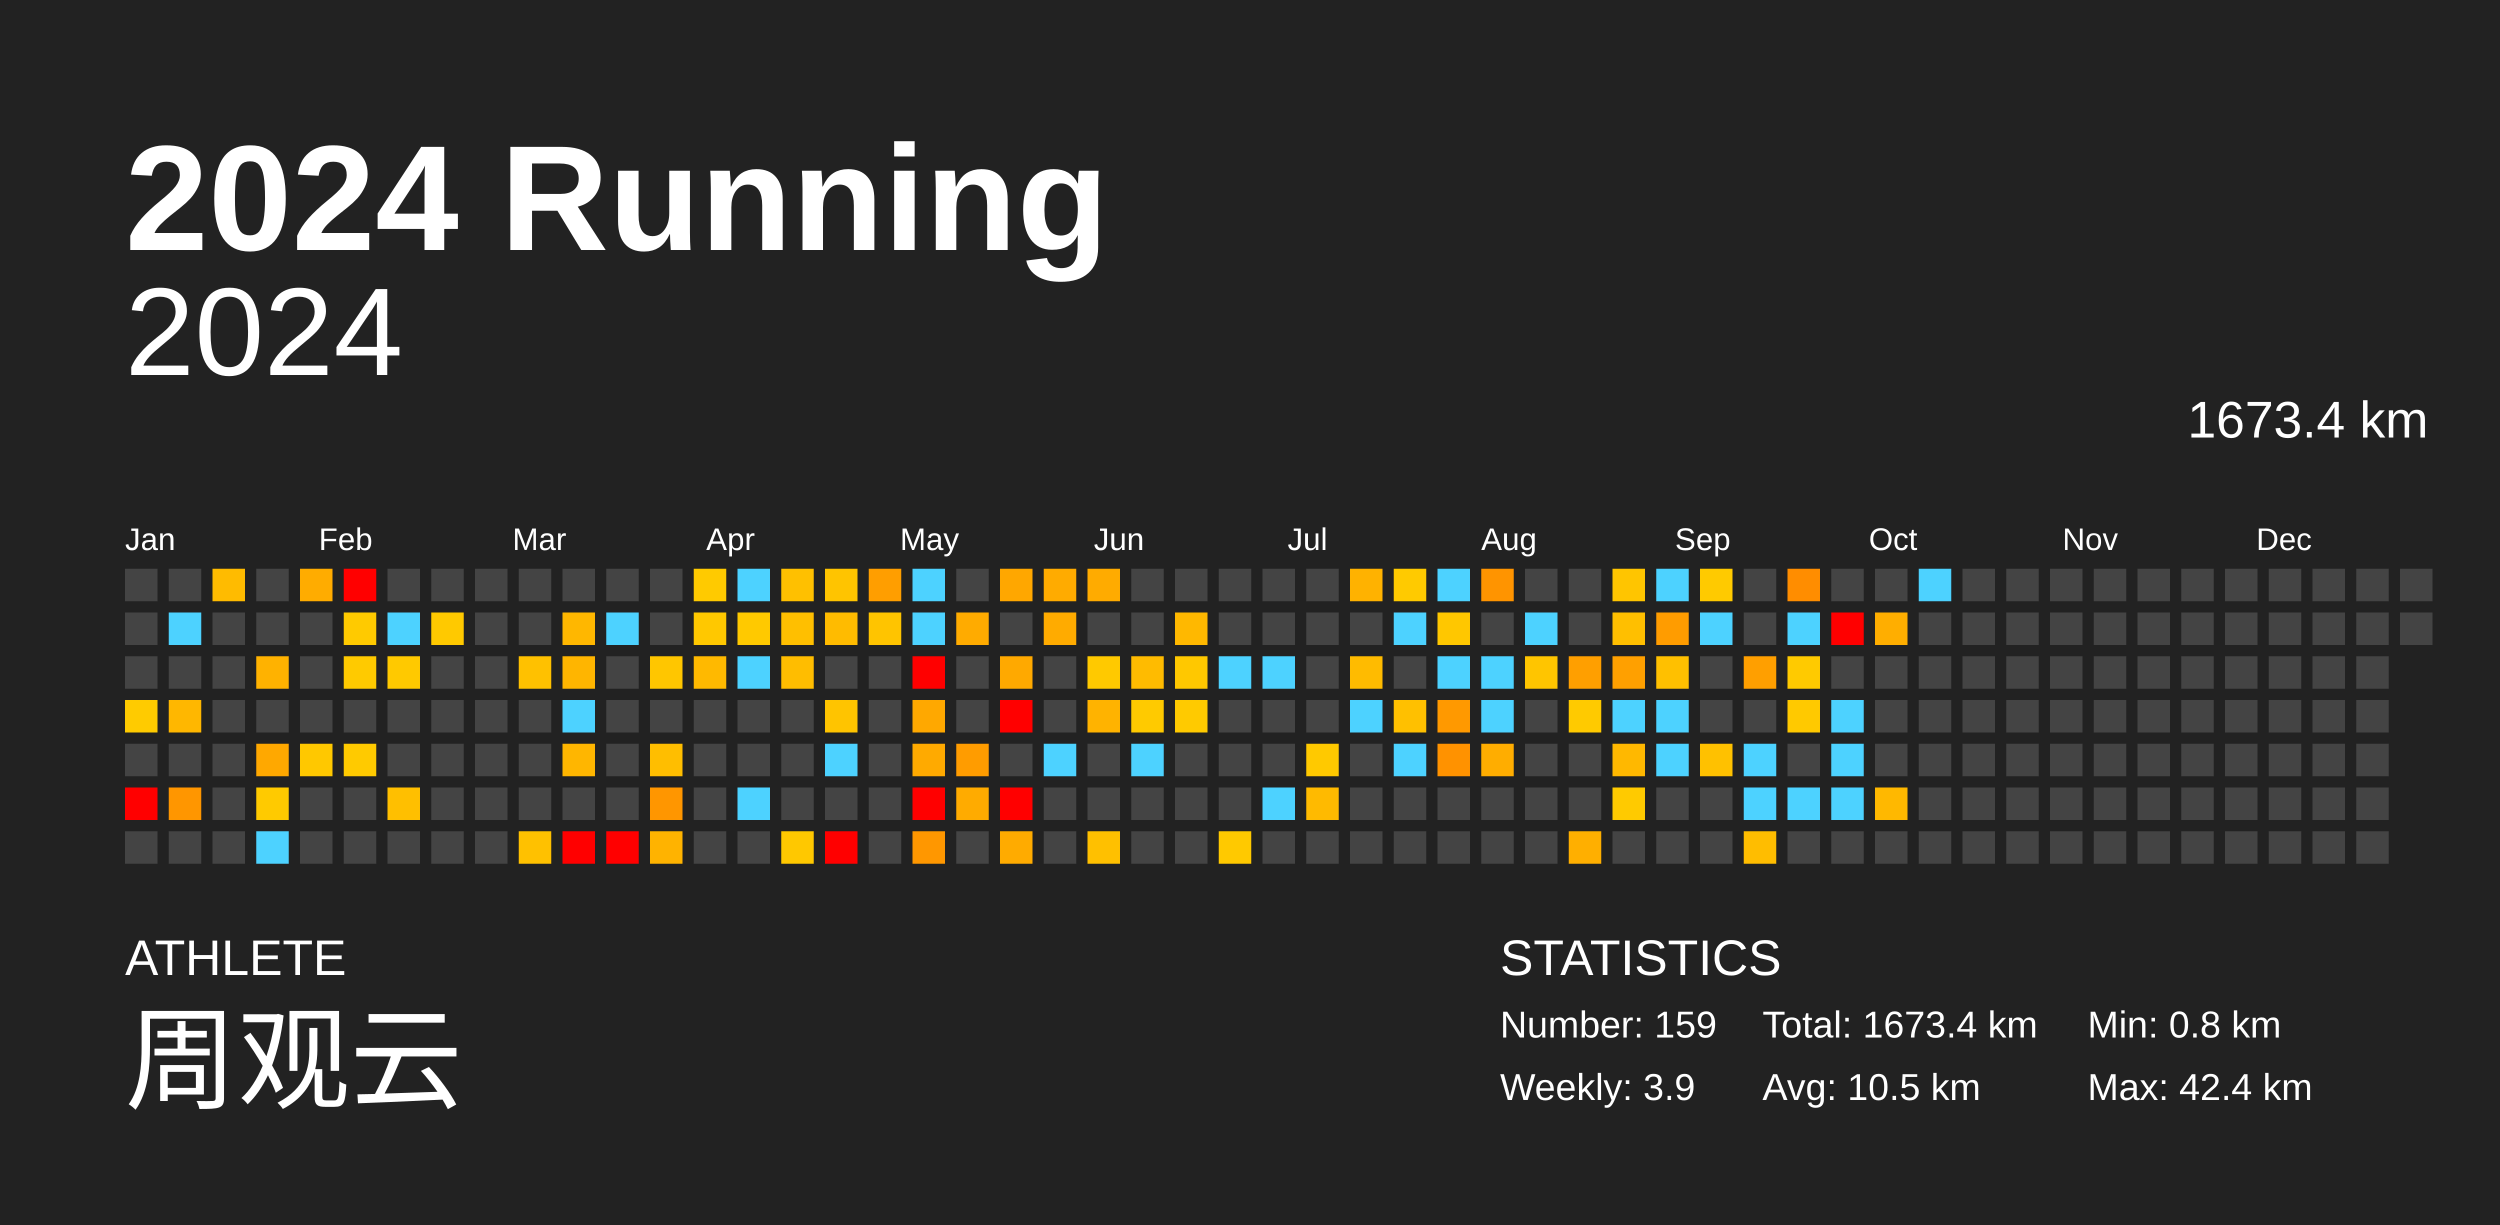
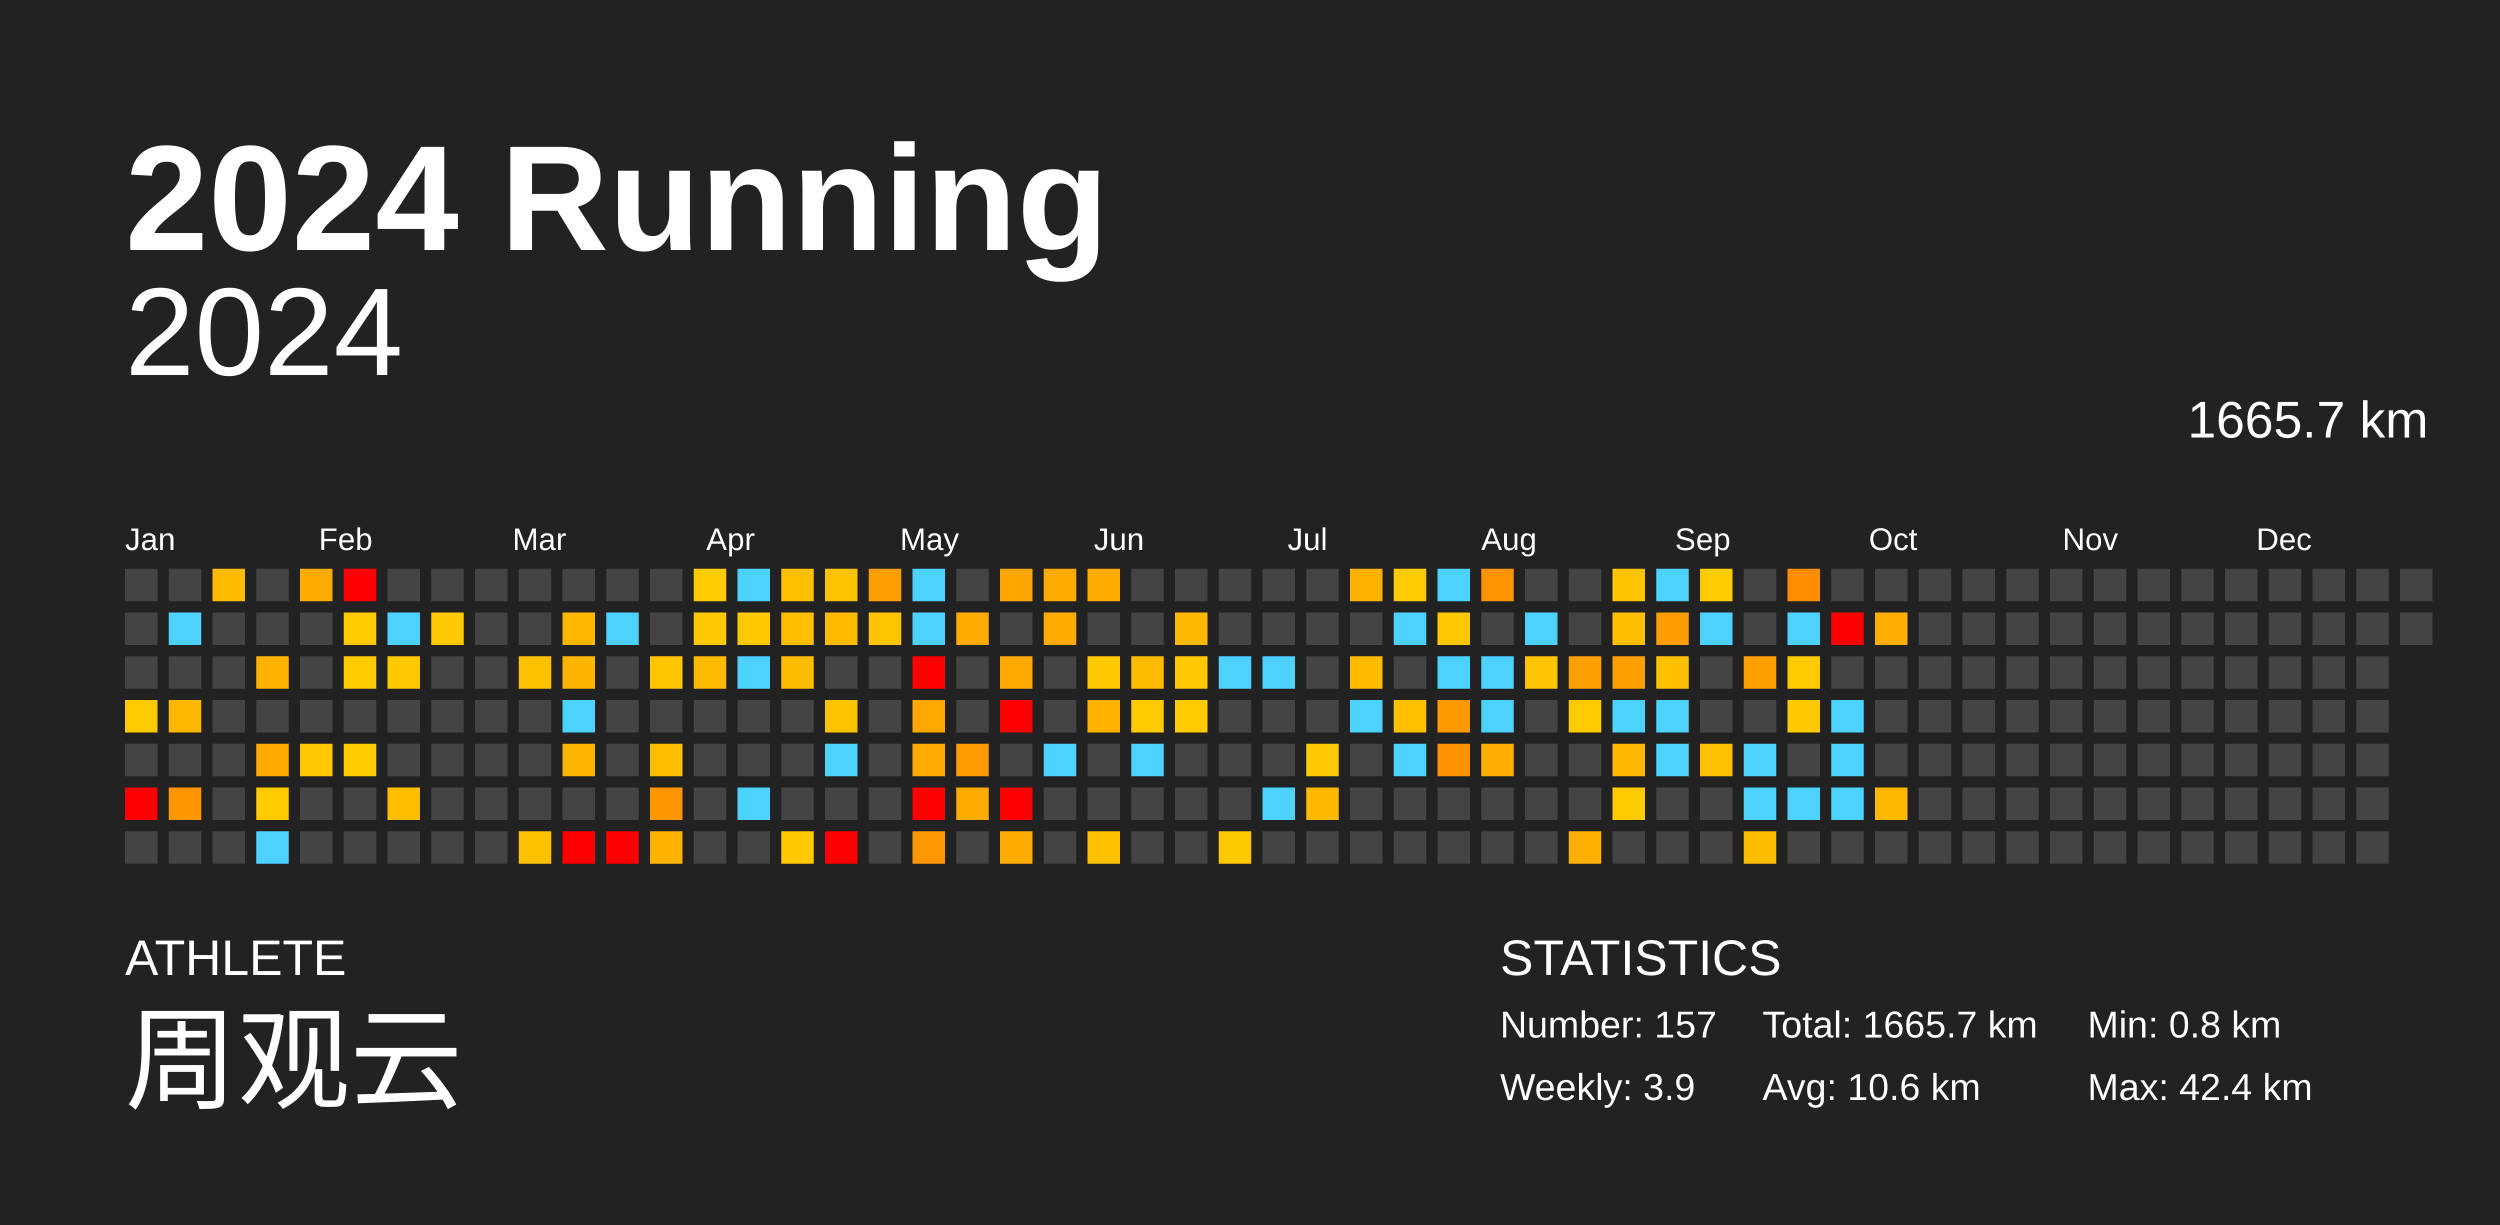
<svg xmlns="http://www.w3.org/2000/svg" baseProfile="full" height="98mm" version="1.1" viewBox="0,0,200,98" width="200mm">
  <defs />
  <rect fill="#222222" height="98" width="200" x="0" y="0" />
  <text fill="#FFFFFF" style="font-size:12px; font-family:Arial; font-weight:bold;" x="10" y="20">2024 Running</text>
  <text fill="#FFFFFF" style="font-size:4px; font-family:Arial" x="10" y="78">ATHLETE</text>
  <text fill="#FFFFFF" style="font-size:9px; font-family:Arial" x="10" y="88">周观云</text>
  <text fill="#FFFFFF" style="font-size:4px; font-family:Arial" x="120" y="78">STATISTICS</text>
-   <text fill="#FFFFFF" style="font-size:3px; font-family:Arial" x="120" y="83">Number: 159</text>
+   <text fill="#FFFFFF" style="font-size:3px; font-family:Arial" x="120" y="83">Number: 157</text>
  <text fill="#FFFFFF" style="font-size:3px; font-family:Arial" x="120" y="88">Weekly: 3.9</text>
-   <text fill="#FFFFFF" style="font-size:3px; font-family:Arial" x="141" y="83">Total: 1673.4 km</text>
-   <text fill="#FFFFFF" style="font-size:3px; font-family:Arial" x="141" y="88">Avg: 10.5 km</text>
+   <text fill="#FFFFFF" style="font-size:3px; font-family:Arial" x="141" y="83">Total: 1665.7 km</text>
+   <text fill="#FFFFFF" style="font-size:3px; font-family:Arial" x="141" y="88">Avg: 10.6 km</text>
  <text fill="#FFFFFF" style="font-size:3px; font-family:Arial" x="167" y="83">Min: 0.8 km</text>
  <text fill="#FFFFFF" style="font-size:3px; font-family:Arial" x="167" y="88">Max: 42.4 km</text>
  <text alignment-baseline="hanging" fill="#FFFFFF" style="font-size:10.0px; font-family:Arial;" x="10" y="30">2024</text>
-   <text alignment-baseline="hanging" fill="#FFFFFF" style="font-size:4.125px; font-family:Arial;" x="175" y="35">1673.4 km</text>
+   <text alignment-baseline="hanging" fill="#FFFFFF" style="font-size:4.125px; font-family:Arial;" x="175" y="35">1665.7 km</text>
  <text fill="#FFFFFF" style="font-size:2.5px; font-family:Arial" x="10.0" y="44">Jan</text>
  <text fill="#FFFFFF" style="font-size:2.5px; font-family:Arial" x="25.5" y="44">Feb</text>
  <text fill="#FFFFFF" style="font-size:2.5px; font-family:Arial" x="41.0" y="44">Mar</text>
  <text fill="#FFFFFF" style="font-size:2.5px; font-family:Arial" x="56.5" y="44">Apr</text>
  <text fill="#FFFFFF" style="font-size:2.5px; font-family:Arial" x="72.0" y="44">May</text>
  <text fill="#FFFFFF" style="font-size:2.5px; font-family:Arial" x="87.5" y="44">Jun</text>
  <text fill="#FFFFFF" style="font-size:2.5px; font-family:Arial" x="103.0" y="44">Jul</text>
  <text fill="#FFFFFF" style="font-size:2.5px; font-family:Arial" x="118.5" y="44">Aug</text>
  <text fill="#FFFFFF" style="font-size:2.5px; font-family:Arial" x="134.0" y="44">Sep</text>
  <text fill="#FFFFFF" style="font-size:2.5px; font-family:Arial" x="149.5" y="44">Oct</text>
  <text fill="#FFFFFF" style="font-size:2.5px; font-family:Arial" x="165.0" y="44">Nov</text>
  <text fill="#FFFFFF" style="font-size:2.5px; font-family:Arial" x="180.5" y="44">Dec</text>
  <rect fill="#444444" height="2.6" width="2.6" x="10.0" y="45.5" />
  <rect fill="#444444" height="2.6" width="2.6" x="10.0" y="49.0" />
  <rect fill="#444444" height="2.6" width="2.6" x="10.0" y="52.5" />
  <rect fill="#ffcb00" height="2.6" width="2.6" x="10.0" y="56.0" />
  <rect fill="#444444" height="2.6" width="2.6" x="10.0" y="59.5" />
  <rect fill="red" height="2.6" width="2.6" x="10.0" y="63.0" />
  <rect fill="#444444" height="2.6" width="2.6" x="10.0" y="66.5" />
  <rect fill="#444444" height="2.6" width="2.6" x="13.5" y="45.5" />
  <rect fill="#4dd2ff" height="2.6" width="2.6" x="13.5" y="49.0" />
  <rect fill="#444444" height="2.6" width="2.6" x="13.5" y="52.5" />
  <rect fill="#ffb700" height="2.6" width="2.6" x="13.5" y="56.0" />
  <rect fill="#444444" height="2.6" width="2.6" x="13.5" y="59.5" />
  <rect fill="#ff9600" height="2.6" width="2.6" x="13.5" y="63.0" />
  <rect fill="#444444" height="2.6" width="2.6" x="13.5" y="66.5" />
  <rect fill="#ffbb00" height="2.6" width="2.6" x="17.0" y="45.5" />
  <rect fill="#444444" height="2.6" width="2.6" x="17.0" y="49.0" />
  <rect fill="#444444" height="2.6" width="2.6" x="17.0" y="52.5" />
  <rect fill="#444444" height="2.6" width="2.6" x="17.0" y="56.0" />
  <rect fill="#444444" height="2.6" width="2.6" x="17.0" y="59.5" />
  <rect fill="#444444" height="2.6" width="2.6" x="17.0" y="63.0" />
  <rect fill="#444444" height="2.6" width="2.6" x="17.0" y="66.5" />
  <rect fill="#444444" height="2.6" width="2.6" x="20.5" y="45.5" />
  <rect fill="#444444" height="2.6" width="2.6" x="20.5" y="49.0" />
  <rect fill="#ffb200" height="2.6" width="2.6" x="20.5" y="52.5" />
  <rect fill="#444444" height="2.6" width="2.6" x="20.5" y="56.0" />
  <rect fill="#ffa800" height="2.6" width="2.6" x="20.5" y="59.5" />
  <rect fill="#ffca00" height="2.6" width="2.6" x="20.5" y="63.0" />
  <rect fill="#4dd2ff" height="2.6" width="2.6" x="20.5" y="66.5" />
  <rect fill="#ffac00" height="2.6" width="2.6" x="24.0" y="45.5" />
  <rect fill="#444444" height="2.6" width="2.6" x="24.0" y="49.0" />
  <rect fill="#444444" height="2.6" width="2.6" x="24.0" y="52.5" />
  <rect fill="#444444" height="2.6" width="2.6" x="24.0" y="56.0" />
  <rect fill="#ffc800" height="2.6" width="2.6" x="24.0" y="59.5" />
  <rect fill="#444444" height="2.6" width="2.6" x="24.0" y="63.0" />
  <rect fill="#444444" height="2.6" width="2.6" x="24.0" y="66.5" />
  <rect fill="red" height="2.6" width="2.6" x="27.5" y="45.5" />
  <rect fill="#ffca00" height="2.6" width="2.6" x="27.5" y="49.0" />
  <rect fill="#ffca00" height="2.6" width="2.6" x="27.5" y="52.5" />
  <rect fill="#444444" height="2.6" width="2.6" x="27.5" y="56.0" />
  <rect fill="#ffca00" height="2.6" width="2.6" x="27.5" y="59.5" />
  <rect fill="#444444" height="2.6" width="2.6" x="27.5" y="63.0" />
  <rect fill="#444444" height="2.6" width="2.6" x="27.5" y="66.5" />
  <rect fill="#444444" height="2.6" width="2.6" x="31.0" y="45.5" />
  <rect fill="#4dd2ff" height="2.6" width="2.6" x="31.0" y="49.0" />
  <rect fill="#ffc900" height="2.6" width="2.6" x="31.0" y="52.5" />
  <rect fill="#444444" height="2.6" width="2.6" x="31.0" y="56.0" />
  <rect fill="#444444" height="2.6" width="2.6" x="31.0" y="59.5" />
  <rect fill="#ffbf00" height="2.6" width="2.6" x="31.0" y="63.0" />
  <rect fill="#444444" height="2.6" width="2.6" x="31.0" y="66.5" />
  <rect fill="#444444" height="2.6" width="2.6" x="34.5" y="45.5" />
  <rect fill="#ffc900" height="2.6" width="2.6" x="34.5" y="49.0" />
  <rect fill="#444444" height="2.6" width="2.6" x="34.5" y="52.5" />
  <rect fill="#444444" height="2.6" width="2.6" x="34.5" y="56.0" />
  <rect fill="#444444" height="2.6" width="2.6" x="34.5" y="59.5" />
  <rect fill="#444444" height="2.6" width="2.6" x="34.5" y="63.0" />
  <rect fill="#444444" height="2.6" width="2.6" x="34.5" y="66.5" />
  <rect fill="#444444" height="2.6" width="2.6" x="38.0" y="45.5" />
  <rect fill="#444444" height="2.6" width="2.6" x="38.0" y="49.0" />
  <rect fill="#444444" height="2.6" width="2.6" x="38.0" y="52.5" />
  <rect fill="#444444" height="2.6" width="2.6" x="38.0" y="56.0" />
  <rect fill="#444444" height="2.6" width="2.6" x="38.0" y="59.5" />
  <rect fill="#444444" height="2.6" width="2.6" x="38.0" y="63.0" />
  <rect fill="#444444" height="2.6" width="2.6" x="38.0" y="66.5" />
  <rect fill="#444444" height="2.6" width="2.6" x="41.5" y="45.5" />
  <rect fill="#444444" height="2.6" width="2.6" x="41.5" y="49.0" />
  <rect fill="#ffc100" height="2.6" width="2.6" x="41.5" y="52.5" />
  <rect fill="#444444" height="2.6" width="2.6" x="41.5" y="56.0" />
  <rect fill="#444444" height="2.6" width="2.6" x="41.5" y="59.5" />
  <rect fill="#444444" height="2.6" width="2.6" x="41.5" y="63.0" />
  <rect fill="#ffc100" height="2.6" width="2.6" x="41.5" y="66.5" />
  <rect fill="#444444" height="2.6" width="2.6" x="45.0" y="45.5" />
  <rect fill="#ffb700" height="2.6" width="2.6" x="45.0" y="49.0" />
  <rect fill="#ffb500" height="2.6" width="2.6" x="45.0" y="52.5" />
  <rect fill="#4dd2ff" height="2.6" width="2.6" x="45.0" y="56.0" />
  <rect fill="#ffb600" height="2.6" width="2.6" x="45.0" y="59.5" />
  <rect fill="#444444" height="2.6" width="2.6" x="45.0" y="63.0" />
  <rect fill="red" height="2.6" width="2.6" x="45.0" y="66.5" />
  <rect fill="#444444" height="2.6" width="2.6" x="48.5" y="45.5" />
  <rect fill="#4dd2ff" height="2.6" width="2.6" x="48.5" y="49.0" />
  <rect fill="#444444" height="2.6" width="2.6" x="48.5" y="52.5" />
  <rect fill="#444444" height="2.6" width="2.6" x="48.5" y="56.0" />
  <rect fill="#444444" height="2.6" width="2.6" x="48.5" y="59.5" />
  <rect fill="#444444" height="2.6" width="2.6" x="48.5" y="63.0" />
  <rect fill="red" height="2.6" width="2.6" x="48.5" y="66.5" />
  <rect fill="#444444" height="2.6" width="2.6" x="52.0" y="45.5" />
  <rect fill="#444444" height="2.6" width="2.6" x="52.0" y="49.0" />
  <rect fill="#ffc600" height="2.6" width="2.6" x="52.0" y="52.5" />
  <rect fill="#444444" height="2.6" width="2.6" x="52.0" y="56.0" />
  <rect fill="#ffbe00" height="2.6" width="2.6" x="52.0" y="59.5" />
  <rect fill="#ff9600" height="2.6" width="2.6" x="52.0" y="63.0" />
  <rect fill="#ffb300" height="2.6" width="2.6" x="52.0" y="66.5" />
  <rect fill="#ffca00" height="2.6" width="2.6" x="55.5" y="45.5" />
  <rect fill="#ffc800" height="2.6" width="2.6" x="55.5" y="49.0" />
  <rect fill="#ffb900" height="2.6" width="2.6" x="55.5" y="52.5" />
  <rect fill="#444444" height="2.6" width="2.6" x="55.5" y="56.0" />
  <rect fill="#444444" height="2.6" width="2.6" x="55.5" y="59.5" />
  <rect fill="#444444" height="2.6" width="2.6" x="55.5" y="63.0" />
  <rect fill="#444444" height="2.6" width="2.6" x="55.5" y="66.5" />
  <rect fill="#4dd2ff" height="2.6" width="2.6" x="59.0" y="45.5" />
  <rect fill="#ffc900" height="2.6" width="2.6" x="59.0" y="49.0" />
  <rect fill="#4dd2ff" height="2.6" width="2.6" x="59.0" y="52.5" />
  <rect fill="#444444" height="2.6" width="2.6" x="59.0" y="56.0" />
  <rect fill="#444444" height="2.6" width="2.6" x="59.0" y="59.5" />
  <rect fill="#4dd2ff" height="2.6" width="2.6" x="59.0" y="63.0" />
  <rect fill="#444444" height="2.6" width="2.6" x="59.0" y="66.5" />
  <rect fill="#ffc000" height="2.6" width="2.6" x="62.5" y="45.5" />
  <rect fill="#ffbf00" height="2.6" width="2.6" x="62.5" y="49.0" />
  <rect fill="#ffbd00" height="2.6" width="2.6" x="62.5" y="52.5" />
  <rect fill="#444444" height="2.6" width="2.6" x="62.5" y="56.0" />
  <rect fill="#444444" height="2.6" width="2.6" x="62.5" y="59.5" />
  <rect fill="#444444" height="2.6" width="2.6" x="62.5" y="63.0" />
  <rect fill="#ffc800" height="2.6" width="2.6" x="62.5" y="66.5" />
  <rect fill="#ffc400" height="2.6" width="2.6" x="66.0" y="45.5" />
  <rect fill="#ffbb00" height="2.6" width="2.6" x="66.0" y="49.0" />
  <rect fill="#444444" height="2.6" width="2.6" x="66.0" y="52.5" />
  <rect fill="#ffc400" height="2.6" width="2.6" x="66.0" y="56.0" />
  <rect fill="#4dd2ff" height="2.6" width="2.6" x="66.0" y="59.5" />
  <rect fill="#444444" height="2.6" width="2.6" x="66.0" y="63.0" />
  <rect fill="red" height="2.6" width="2.6" x="66.0" y="66.5" />
  <rect fill="#ff9e00" height="2.6" width="2.6" x="69.5" y="45.5" />
  <rect fill="#ffc400" height="2.6" width="2.6" x="69.5" y="49.0" />
  <rect fill="#444444" height="2.6" width="2.6" x="69.5" y="52.5" />
  <rect fill="#444444" height="2.6" width="2.6" x="69.5" y="56.0" />
  <rect fill="#444444" height="2.6" width="2.6" x="69.5" y="59.5" />
  <rect fill="#444444" height="2.6" width="2.6" x="69.5" y="63.0" />
  <rect fill="#444444" height="2.6" width="2.6" x="69.5" y="66.5" />
  <rect fill="#4dd2ff" height="2.6" width="2.6" x="73.0" y="45.5" />
  <rect fill="#4dd2ff" height="2.6" width="2.6" x="73.0" y="49.0" />
  <rect fill="red" height="2.6" width="2.6" x="73.0" y="52.5" />
  <rect fill="#ffa800" height="2.6" width="2.6" x="73.0" y="56.0" />
  <rect fill="#ffaa00" height="2.6" width="2.6" x="73.0" y="59.5" />
  <rect fill="red" height="2.6" width="2.6" x="73.0" y="63.0" />
  <rect fill="#ff9700" height="2.6" width="2.6" x="73.0" y="66.5" />
  <rect fill="#444444" height="2.6" width="2.6" x="76.5" y="45.5" />
  <rect fill="#ffab00" height="2.6" width="2.6" x="76.5" y="49.0" />
  <rect fill="#444444" height="2.6" width="2.6" x="76.5" y="52.5" />
  <rect fill="#444444" height="2.6" width="2.6" x="76.5" y="56.0" />
  <rect fill="#ff9c00" height="2.6" width="2.6" x="76.5" y="59.5" />
  <rect fill="#ffab00" height="2.6" width="2.6" x="76.5" y="63.0" />
  <rect fill="#444444" height="2.6" width="2.6" x="76.5" y="66.5" />
  <rect fill="#ffa700" height="2.6" width="2.6" x="80.0" y="45.5" />
  <rect fill="#444444" height="2.6" width="2.6" x="80.0" y="49.0" />
  <rect fill="#ffa900" height="2.6" width="2.6" x="80.0" y="52.5" />
  <rect fill="red" height="2.6" width="2.6" x="80.0" y="56.0" />
  <rect fill="#444444" height="2.6" width="2.6" x="80.0" y="59.5" />
  <rect fill="red" height="2.6" width="2.6" x="80.0" y="63.0" />
  <rect fill="#ffab00" height="2.6" width="2.6" x="80.0" y="66.5" />
  <rect fill="#ffab00" height="2.6" width="2.6" x="83.5" y="45.5" />
  <rect fill="#ffab00" height="2.6" width="2.6" x="83.5" y="49.0" />
  <rect fill="#444444" height="2.6" width="2.6" x="83.5" y="52.5" />
  <rect fill="#444444" height="2.6" width="2.6" x="83.5" y="56.0" />
  <rect fill="#4dd2ff" height="2.6" width="2.6" x="83.5" y="59.5" />
  <rect fill="#444444" height="2.6" width="2.6" x="83.5" y="63.0" />
  <rect fill="#444444" height="2.6" width="2.6" x="83.5" y="66.5" />
  <rect fill="#ffab00" height="2.6" width="2.6" x="87.0" y="45.5" />
  <rect fill="#444444" height="2.6" width="2.6" x="87.0" y="49.0" />
  <rect fill="#ffc900" height="2.6" width="2.6" x="87.0" y="52.5" />
  <rect fill="#ffb300" height="2.6" width="2.6" x="87.0" y="56.0" />
  <rect fill="#444444" height="2.6" width="2.6" x="87.0" y="59.5" />
  <rect fill="#444444" height="2.6" width="2.6" x="87.0" y="63.0" />
  <rect fill="#ffc000" height="2.6" width="2.6" x="87.0" y="66.5" />
  <rect fill="#444444" height="2.6" width="2.6" x="90.5" y="45.5" />
  <rect fill="#444444" height="2.6" width="2.6" x="90.5" y="49.0" />
  <rect fill="#ffbb00" height="2.6" width="2.6" x="90.5" y="52.5" />
  <rect fill="#ffca00" height="2.6" width="2.6" x="90.5" y="56.0" />
  <rect fill="#4dd2ff" height="2.6" width="2.6" x="90.5" y="59.5" />
  <rect fill="#444444" height="2.6" width="2.6" x="90.5" y="63.0" />
  <rect fill="#444444" height="2.6" width="2.6" x="90.5" y="66.5" />
  <rect fill="#444444" height="2.6" width="2.6" x="94.0" y="45.5" />
  <rect fill="#ffb800" height="2.6" width="2.6" x="94.0" y="49.0" />
  <rect fill="#ffc800" height="2.6" width="2.6" x="94.0" y="52.5" />
  <rect fill="#ffca00" height="2.6" width="2.6" x="94.0" y="56.0" />
  <rect fill="#444444" height="2.6" width="2.6" x="94.0" y="59.5" />
  <rect fill="#444444" height="2.6" width="2.6" x="94.0" y="63.0" />
  <rect fill="#444444" height="2.6" width="2.6" x="94.0" y="66.5" />
  <rect fill="#444444" height="2.6" width="2.6" x="97.5" y="45.5" />
  <rect fill="#444444" height="2.6" width="2.6" x="97.5" y="49.0" />
  <rect fill="#4dd2ff" height="2.6" width="2.6" x="97.5" y="52.5" />
  <rect fill="#444444" height="2.6" width="2.6" x="97.5" y="56.0" />
  <rect fill="#444444" height="2.6" width="2.6" x="97.5" y="59.5" />
  <rect fill="#444444" height="2.6" width="2.6" x="97.5" y="63.0" />
  <rect fill="#ffc900" height="2.6" width="2.6" x="97.5" y="66.5" />
  <rect fill="#444444" height="2.6" width="2.6" x="101.0" y="45.5" />
  <rect fill="#444444" height="2.6" width="2.6" x="101.0" y="49.0" />
  <rect fill="#4dd2ff" height="2.6" width="2.6" x="101.0" y="52.5" />
  <rect fill="#444444" height="2.6" width="2.6" x="101.0" y="56.0" />
  <rect fill="#444444" height="2.6" width="2.6" x="101.0" y="59.5" />
  <rect fill="#4dd2ff" height="2.6" width="2.6" x="101.0" y="63.0" />
  <rect fill="#444444" height="2.6" width="2.6" x="101.0" y="66.5" />
  <rect fill="#444444" height="2.6" width="2.6" x="104.5" y="45.5" />
  <rect fill="#444444" height="2.6" width="2.6" x="104.5" y="49.0" />
  <rect fill="#444444" height="2.6" width="2.6" x="104.5" y="52.5" />
  <rect fill="#444444" height="2.6" width="2.6" x="104.5" y="56.0" />
  <rect fill="#ffc900" height="2.6" width="2.6" x="104.5" y="59.5" />
  <rect fill="#ffba00" height="2.6" width="2.6" x="104.5" y="63.0" />
  <rect fill="#444444" height="2.6" width="2.6" x="104.5" y="66.5" />
  <rect fill="#ffb200" height="2.6" width="2.6" x="108.0" y="45.5" />
  <rect fill="#444444" height="2.6" width="2.6" x="108.0" y="49.0" />
  <rect fill="#ffbb00" height="2.6" width="2.6" x="108.0" y="52.5" />
  <rect fill="#4dd2ff" height="2.6" width="2.6" x="108.0" y="56.0" />
  <rect fill="#444444" height="2.6" width="2.6" x="108.0" y="59.5" />
  <rect fill="#444444" height="2.6" width="2.6" x="108.0" y="63.0" />
  <rect fill="#444444" height="2.6" width="2.6" x="108.0" y="66.5" />
  <rect fill="#ffca00" height="2.6" width="2.6" x="111.5" y="45.5" />
  <rect fill="#4dd2ff" height="2.6" width="2.6" x="111.5" y="49.0" />
  <rect fill="#444444" height="2.6" width="2.6" x="111.5" y="52.5" />
  <rect fill="#ffc000" height="2.6" width="2.6" x="111.5" y="56.0" />
  <rect fill="#4dd2ff" height="2.6" width="2.6" x="111.5" y="59.5" />
  <rect fill="#444444" height="2.6" width="2.6" x="111.5" y="63.0" />
  <rect fill="#444444" height="2.6" width="2.6" x="111.5" y="66.5" />
  <rect fill="#4dd2ff" height="2.6" width="2.6" x="115.0" y="45.5" />
  <rect fill="#ffc700" height="2.6" width="2.6" x="115.0" y="49.0" />
  <rect fill="#4dd2ff" height="2.6" width="2.6" x="115.0" y="52.5" />
  <rect fill="#ff9900" height="2.6" width="2.6" x="115.0" y="56.0" />
  <rect fill="#ff9200" height="2.6" width="2.6" x="115.0" y="59.5" />
  <rect fill="#444444" height="2.6" width="2.6" x="115.0" y="63.0" />
  <rect fill="#444444" height="2.6" width="2.6" x="115.0" y="66.5" />
  <rect fill="#ff9400" height="2.6" width="2.6" x="118.5" y="45.5" />
  <rect fill="#444444" height="2.6" width="2.6" x="118.5" y="49.0" />
  <rect fill="#4dd2ff" height="2.6" width="2.6" x="118.5" y="52.5" />
  <rect fill="#4dd2ff" height="2.6" width="2.6" x="118.5" y="56.0" />
  <rect fill="#ffad00" height="2.6" width="2.6" x="118.5" y="59.5" />
  <rect fill="#444444" height="2.6" width="2.6" x="118.5" y="63.0" />
  <rect fill="#444444" height="2.6" width="2.6" x="118.5" y="66.5" />
  <rect fill="#444444" height="2.6" width="2.6" x="122.0" y="45.5" />
  <rect fill="#4dd2ff" height="2.6" width="2.6" x="122.0" y="49.0" />
  <rect fill="#ffc500" height="2.6" width="2.6" x="122.0" y="52.5" />
  <rect fill="#444444" height="2.6" width="2.6" x="122.0" y="56.0" />
  <rect fill="#444444" height="2.6" width="2.6" x="122.0" y="59.5" />
  <rect fill="#444444" height="2.6" width="2.6" x="122.0" y="63.0" />
  <rect fill="#444444" height="2.6" width="2.6" x="122.0" y="66.5" />
  <rect fill="#444444" height="2.6" width="2.6" x="125.5" y="45.5" />
  <rect fill="#444444" height="2.6" width="2.6" x="125.5" y="49.0" />
  <rect fill="#ff9f00" height="2.6" width="2.6" x="125.5" y="52.5" />
  <rect fill="#ffca00" height="2.6" width="2.6" x="125.5" y="56.0" />
  <rect fill="#444444" height="2.6" width="2.6" x="125.5" y="59.5" />
  <rect fill="#444444" height="2.6" width="2.6" x="125.5" y="63.0" />
  <rect fill="#ffaf00" height="2.6" width="2.6" x="125.5" y="66.5" />
  <rect fill="#ffc500" height="2.6" width="2.6" x="129.0" y="45.5" />
  <rect fill="#ffbf00" height="2.6" width="2.6" x="129.0" y="49.0" />
  <rect fill="#ffa000" height="2.6" width="2.6" x="129.0" y="52.5" />
  <rect fill="#4dd2ff" height="2.6" width="2.6" x="129.0" y="56.0" />
  <rect fill="#ffb800" height="2.6" width="2.6" x="129.0" y="59.5" />
  <rect fill="#ffca00" height="2.6" width="2.6" x="129.0" y="63.0" />
  <rect fill="#444444" height="2.6" width="2.6" x="129.0" y="66.5" />
  <rect fill="#4dd2ff" height="2.6" width="2.6" x="132.5" y="45.5" />
  <rect fill="#ff9c00" height="2.6" width="2.6" x="132.5" y="49.0" />
  <rect fill="#ffc000" height="2.6" width="2.6" x="132.5" y="52.5" />
  <rect fill="#4dd2ff" height="2.6" width="2.6" x="132.5" y="56.0" />
  <rect fill="#4dd2ff" height="2.6" width="2.6" x="132.5" y="59.5" />
  <rect fill="#444444" height="2.6" width="2.6" x="132.5" y="63.0" />
  <rect fill="#444444" height="2.6" width="2.6" x="132.5" y="66.5" />
  <rect fill="#ffca00" height="2.6" width="2.6" x="136.0" y="45.5" />
  <rect fill="#4dd2ff" height="2.6" width="2.6" x="136.0" y="49.0" />
  <rect fill="#444444" height="2.6" width="2.6" x="136.0" y="52.5" />
  <rect fill="#444444" height="2.6" width="2.6" x="136.0" y="56.0" />
  <rect fill="#ffc100" height="2.6" width="2.6" x="136.0" y="59.5" />
  <rect fill="#444444" height="2.6" width="2.6" x="136.0" y="63.0" />
  <rect fill="#444444" height="2.6" width="2.6" x="136.0" y="66.5" />
  <rect fill="#444444" height="2.6" width="2.6" x="139.5" y="45.5" />
  <rect fill="#444444" height="2.6" width="2.6" x="139.5" y="49.0" />
  <rect fill="#ff9f00" height="2.6" width="2.6" x="139.5" y="52.5" />
  <rect fill="#444444" height="2.6" width="2.6" x="139.5" y="56.0" />
  <rect fill="#4dd2ff" height="2.6" width="2.6" x="139.5" y="59.5" />
  <rect fill="#4dd2ff" height="2.6" width="2.6" x="139.5" y="63.0" />
  <rect fill="#ffbd00" height="2.6" width="2.6" x="139.5" y="66.5" />
  <rect fill="#ff8d00" height="2.6" width="2.6" x="143.0" y="45.5" />
  <rect fill="#4dd2ff" height="2.6" width="2.6" x="143.0" y="49.0" />
  <rect fill="#ffca00" height="2.6" width="2.6" x="143.0" y="52.5" />
  <rect fill="#ffc900" height="2.6" width="2.6" x="143.0" y="56.0" />
  <rect fill="#444444" height="2.6" width="2.6" x="143.0" y="59.5" />
  <rect fill="#4dd2ff" height="2.6" width="2.6" x="143.0" y="63.0" />
  <rect fill="#444444" height="2.6" width="2.6" x="143.0" y="66.5" />
  <rect fill="#444444" height="2.6" width="2.6" x="146.5" y="45.5" />
  <rect fill="red" height="2.6" width="2.6" x="146.5" y="49.0" />
  <rect fill="#444444" height="2.6" width="2.6" x="146.5" y="52.5" />
  <rect fill="#4dd2ff" height="2.6" width="2.6" x="146.5" y="56.0" />
  <rect fill="#4dd2ff" height="2.6" width="2.6" x="146.5" y="59.5" />
  <rect fill="#4dd2ff" height="2.6" width="2.6" x="146.5" y="63.0" />
  <rect fill="#444444" height="2.6" width="2.6" x="146.5" y="66.5" />
  <rect fill="#444444" height="2.6" width="2.6" x="150.0" y="45.5" />
  <rect fill="#ffae00" height="2.6" width="2.6" x="150.0" y="49.0" />
  <rect fill="#444444" height="2.6" width="2.6" x="150.0" y="52.5" />
  <rect fill="#444444" height="2.6" width="2.6" x="150.0" y="56.0" />
  <rect fill="#444444" height="2.6" width="2.6" x="150.0" y="59.5" />
  <rect fill="#ffb800" height="2.6" width="2.6" x="150.0" y="63.0" />
  <rect fill="#444444" height="2.6" width="2.6" x="150.0" y="66.5" />
-   <rect fill="#4dd2ff" height="2.6" width="2.6" x="153.5" y="45.5" />
+   <rect fill="#444444" height="2.6" width="2.6" x="153.5" y="45.5" />
  <rect fill="#444444" height="2.6" width="2.6" x="153.5" y="49.0" />
  <rect fill="#444444" height="2.6" width="2.6" x="153.5" y="52.5" />
  <rect fill="#444444" height="2.6" width="2.6" x="153.5" y="56.0" />
  <rect fill="#444444" height="2.6" width="2.6" x="153.5" y="59.5" />
  <rect fill="#444444" height="2.6" width="2.6" x="153.5" y="63.0" />
  <rect fill="#444444" height="2.6" width="2.6" x="153.5" y="66.5" />
  <rect fill="#444444" height="2.6" width="2.6" x="157.0" y="45.5" />
  <rect fill="#444444" height="2.6" width="2.6" x="157.0" y="49.0" />
  <rect fill="#444444" height="2.6" width="2.6" x="157.0" y="52.5" />
  <rect fill="#444444" height="2.6" width="2.6" x="157.0" y="56.0" />
  <rect fill="#444444" height="2.6" width="2.6" x="157.0" y="59.5" />
  <rect fill="#444444" height="2.6" width="2.6" x="157.0" y="63.0" />
  <rect fill="#444444" height="2.6" width="2.6" x="157.0" y="66.5" />
  <rect fill="#444444" height="2.6" width="2.6" x="160.5" y="45.5" />
  <rect fill="#444444" height="2.6" width="2.6" x="160.5" y="49.0" />
  <rect fill="#444444" height="2.6" width="2.6" x="160.5" y="52.5" />
  <rect fill="#444444" height="2.6" width="2.6" x="160.5" y="56.0" />
  <rect fill="#444444" height="2.6" width="2.6" x="160.5" y="59.5" />
  <rect fill="#444444" height="2.6" width="2.6" x="160.5" y="63.0" />
  <rect fill="#444444" height="2.6" width="2.6" x="160.5" y="66.5" />
  <rect fill="#444444" height="2.6" width="2.6" x="164.0" y="45.5" />
  <rect fill="#444444" height="2.6" width="2.6" x="164.0" y="49.0" />
  <rect fill="#444444" height="2.6" width="2.6" x="164.0" y="52.5" />
  <rect fill="#444444" height="2.6" width="2.6" x="164.0" y="56.0" />
  <rect fill="#444444" height="2.6" width="2.6" x="164.0" y="59.5" />
  <rect fill="#444444" height="2.6" width="2.6" x="164.0" y="63.0" />
  <rect fill="#444444" height="2.6" width="2.6" x="164.0" y="66.5" />
  <rect fill="#444444" height="2.6" width="2.6" x="167.5" y="45.5" />
  <rect fill="#444444" height="2.6" width="2.6" x="167.5" y="49.0" />
  <rect fill="#444444" height="2.6" width="2.6" x="167.5" y="52.5" />
  <rect fill="#444444" height="2.6" width="2.6" x="167.5" y="56.0" />
  <rect fill="#444444" height="2.6" width="2.6" x="167.5" y="59.5" />
  <rect fill="#444444" height="2.6" width="2.6" x="167.5" y="63.0" />
  <rect fill="#444444" height="2.6" width="2.6" x="167.5" y="66.5" />
  <rect fill="#444444" height="2.6" width="2.6" x="171.0" y="45.5" />
  <rect fill="#444444" height="2.6" width="2.6" x="171.0" y="49.0" />
  <rect fill="#444444" height="2.6" width="2.6" x="171.0" y="52.5" />
  <rect fill="#444444" height="2.6" width="2.6" x="171.0" y="56.0" />
  <rect fill="#444444" height="2.6" width="2.6" x="171.0" y="59.5" />
  <rect fill="#444444" height="2.6" width="2.6" x="171.0" y="63.0" />
  <rect fill="#444444" height="2.6" width="2.6" x="171.0" y="66.5" />
  <rect fill="#444444" height="2.6" width="2.6" x="174.5" y="45.5" />
  <rect fill="#444444" height="2.6" width="2.6" x="174.5" y="49.0" />
  <rect fill="#444444" height="2.6" width="2.6" x="174.5" y="52.5" />
  <rect fill="#444444" height="2.6" width="2.6" x="174.5" y="56.0" />
  <rect fill="#444444" height="2.6" width="2.6" x="174.5" y="59.5" />
  <rect fill="#444444" height="2.6" width="2.6" x="174.5" y="63.0" />
  <rect fill="#444444" height="2.6" width="2.6" x="174.5" y="66.5" />
  <rect fill="#444444" height="2.6" width="2.6" x="178.0" y="45.5" />
  <rect fill="#444444" height="2.6" width="2.6" x="178.0" y="49.0" />
  <rect fill="#444444" height="2.6" width="2.6" x="178.0" y="52.5" />
  <rect fill="#444444" height="2.6" width="2.6" x="178.0" y="56.0" />
  <rect fill="#444444" height="2.6" width="2.6" x="178.0" y="59.5" />
  <rect fill="#444444" height="2.6" width="2.6" x="178.0" y="63.0" />
  <rect fill="#444444" height="2.6" width="2.6" x="178.0" y="66.5" />
  <rect fill="#444444" height="2.6" width="2.6" x="181.5" y="45.5" />
  <rect fill="#444444" height="2.6" width="2.6" x="181.5" y="49.0" />
  <rect fill="#444444" height="2.6" width="2.6" x="181.5" y="52.5" />
  <rect fill="#444444" height="2.6" width="2.6" x="181.5" y="56.0" />
  <rect fill="#444444" height="2.6" width="2.6" x="181.5" y="59.5" />
  <rect fill="#444444" height="2.6" width="2.6" x="181.5" y="63.0" />
  <rect fill="#444444" height="2.6" width="2.6" x="181.5" y="66.5" />
  <rect fill="#444444" height="2.6" width="2.6" x="185.0" y="45.5" />
  <rect fill="#444444" height="2.6" width="2.6" x="185.0" y="49.0" />
  <rect fill="#444444" height="2.6" width="2.6" x="185.0" y="52.5" />
  <rect fill="#444444" height="2.6" width="2.6" x="185.0" y="56.0" />
  <rect fill="#444444" height="2.6" width="2.6" x="185.0" y="59.5" />
  <rect fill="#444444" height="2.6" width="2.6" x="185.0" y="63.0" />
  <rect fill="#444444" height="2.6" width="2.6" x="185.0" y="66.5" />
  <rect fill="#444444" height="2.6" width="2.6" x="188.5" y="45.5" />
  <rect fill="#444444" height="2.6" width="2.6" x="188.5" y="49.0" />
  <rect fill="#444444" height="2.6" width="2.6" x="188.5" y="52.5" />
  <rect fill="#444444" height="2.6" width="2.6" x="188.5" y="56.0" />
  <rect fill="#444444" height="2.6" width="2.6" x="188.5" y="59.5" />
  <rect fill="#444444" height="2.6" width="2.6" x="188.5" y="63.0" />
  <rect fill="#444444" height="2.6" width="2.6" x="188.5" y="66.5" />
  <rect fill="#444444" height="2.6" width="2.6" x="192.0" y="45.5" />
  <rect fill="#444444" height="2.6" width="2.6" x="192.0" y="49.0" />
</svg>
